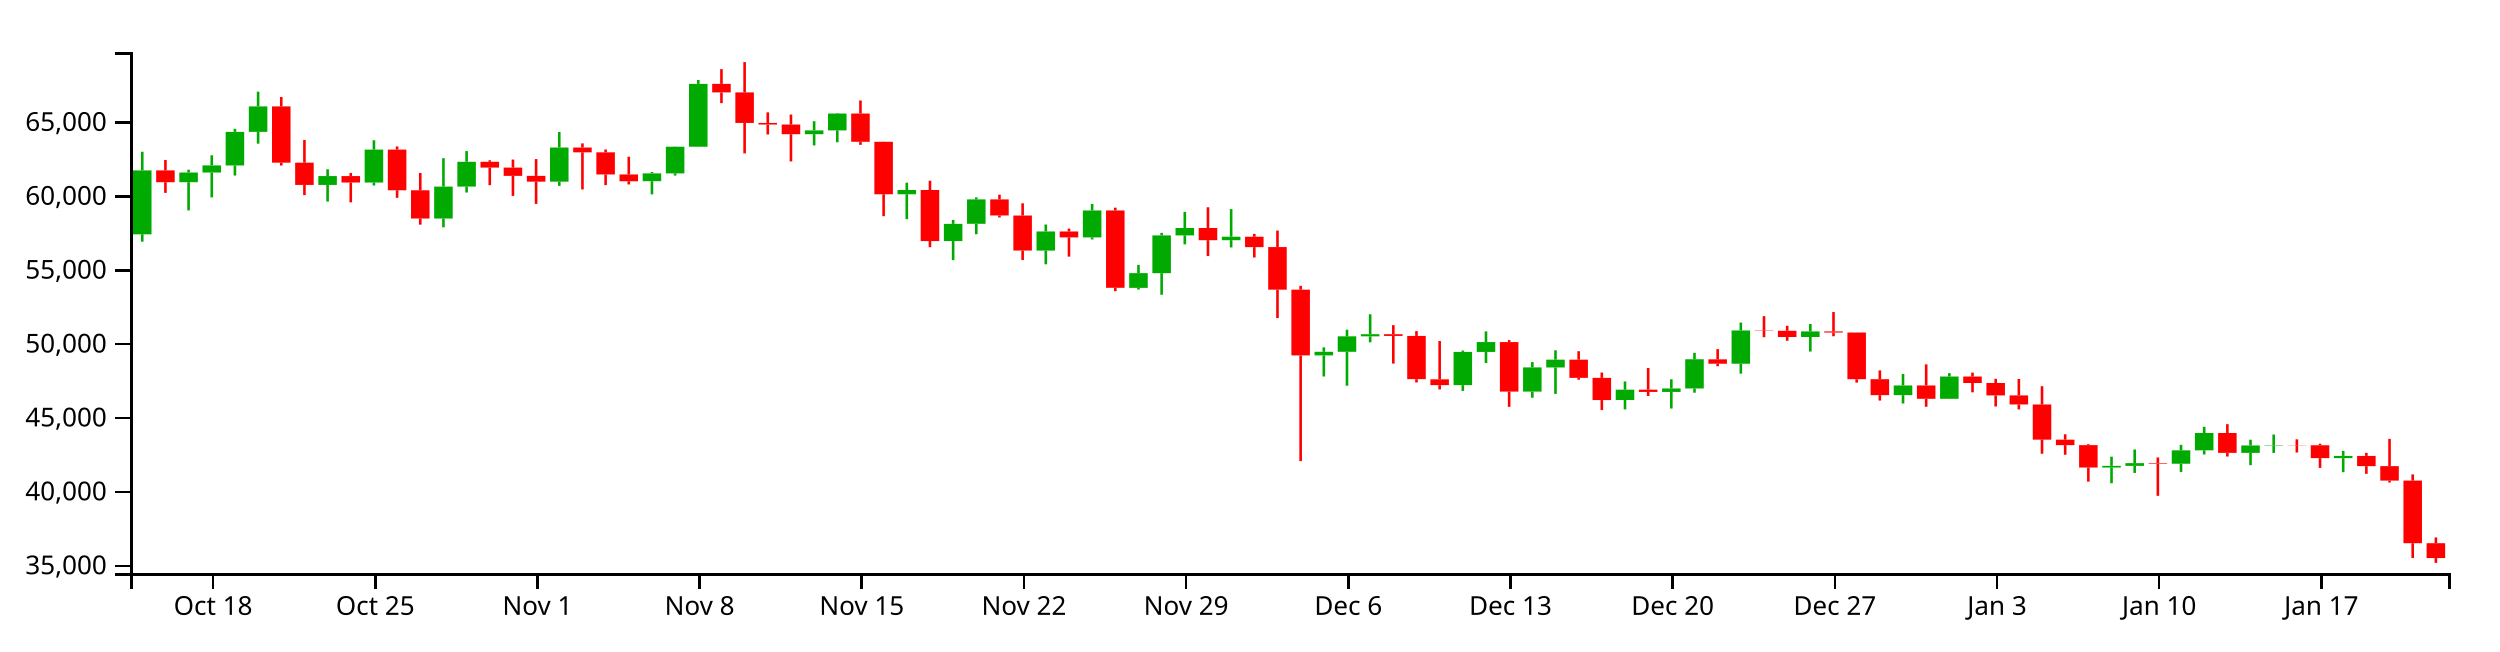
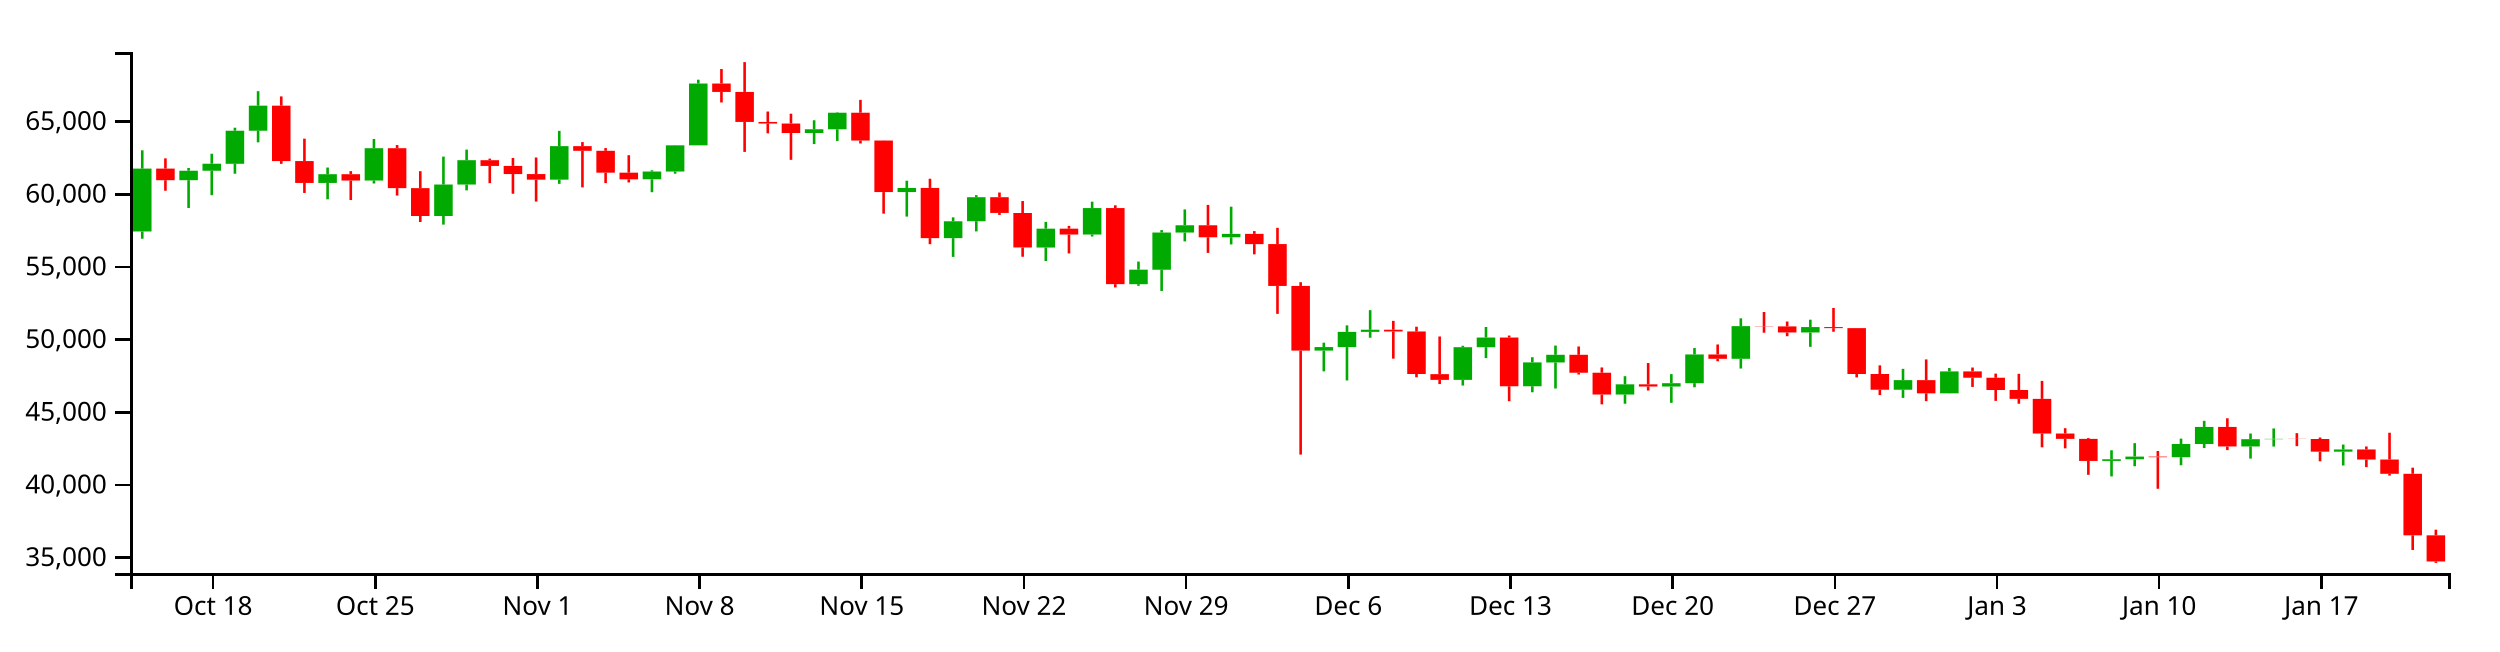
<svg xmlns="http://www.w3.org/2000/svg" version="1.1" width="960" height="250">
  <g transform="translate(50,20)">
    <style>.axis path,.axis line{fill:none;stroke:#000;shape-rendering:crispEdges;}path.candle{stroke:#000000;}path.candle.body{stroke-width:0;}path.candle.up{fill:#00AA00;stroke:#00AA00;}path.candle.down{fill:#FF0000;stroke:#FF0000;}</style>
    <g class="candlestick">
      <g class="data">
-         <path class="candle body up" d="M 1.068 69.971 l 7.117 0 L 8.185 45.43 l -7.117 0 L 1.068 69.971 M 18.86 49.952 l 7.117 0 L 25.978 46.247 l -7.117 0 L 18.86 49.952 M 27.757 46.248 l 7.117 0 L 34.874 43.515 l -7.117 0 L 27.757 46.248 M 36.653 43.539 l 7.117 0 L 43.77 30.629 l -7.117 0 L 36.653 43.539 M 45.55 30.629 l 7.117 0 L 52.667 20.863 l -7.117 0 L 45.55 30.629 M 72.239 51.015 l 7.117 0 L 79.356 47.618 l -7.117 0 L 72.239 51.015 M 90.032 50.084 l 7.117 0 L 97.149 37.449 l -7.117 0 L 90.032 50.084 M 116.721 63.924 l 7.117 0 L 123.838 51.652 l -7.117 0 L 116.721 63.924 M 125.618 51.652 l 7.117 0 L 132.735 42.131 l -7.117 0 L 125.618 51.652 M 161.204 49.75 l 7.117 0 L 168.321 36.647 l -7.117 0 L 161.204 49.75 M 196.789 49.585 l 7.117 0 L 203.906 46.575 l -7.117 0 L 196.789 49.585 M 205.686 46.575 l 7.117 0 L 212.803 36.343 l -7.117 0 L 205.686 46.575 M 214.582 36.343 l 7.117 0 L 221.699 12.212 l -7.117 0 L 214.582 36.343 M 259.064 31.527 l 7.117 0 L 266.182 30.064 l -7.117 0 L 259.064 31.527 M 267.961 30.064 l 7.117 0 L 275.078 23.6 l -7.117 0 L 267.961 30.064 M 294.65 54.587 l 7.117 0 L 301.767 52.964 l -7.117 0 L 294.65 54.587 M 312.443 72.561 l 7.117 0 L 319.56 65.974 l -7.117 0 L 312.443 72.561 M 321.339 65.946 l 7.117 0 L 328.457 56.581 l -7.117 0 L 321.339 65.946 M 348.029 76.237 l 7.117 0 L 355.146 68.874 l -7.117 0 L 348.029 76.237 M 365.822 71.161 l 7.117 0 L 372.939 60.821 l -7.117 0 L 365.822 71.161 M 383.615 90.538 l 7.117 0 L 390.732 84.878 l -7.117 0 L 383.615 90.538 M 392.511 84.904 l 7.117 0 L 399.628 70.386 l -7.117 0 L 392.511 84.904 M 401.407 70.385 l 7.117 0 L 408.525 67.54 l -7.117 0 L 401.407 70.385 M 419.2 72.226 l 7.117 0 L 426.317 70.901 l -7.117 0 L 419.2 72.226 M 454.786 116.48 l 7.117 0 L 461.903 115.096 l -7.117 0 L 454.786 116.48 M 463.683 115.096 l 7.117 0 L 470.8 109.162 l -7.117 0 L 463.683 115.096 M 472.579 109.162 l 7.117 0 L 479.696 108.328 l -7.117 0 L 472.579 109.162 M 508.165 127.897 l 7.117 0 L 515.282 115.132 l -7.117 0 L 508.165 127.897 M 517.061 115.132 l 7.117 0 L 524.178 111.364 l -7.117 0 L 517.061 115.132 M 534.854 130.382 l 7.117 0 L 541.971 121.072 l -7.117 0 L 534.854 130.382 M 543.75 121.108 l 7.117 0 L 550.868 118.111 l -7.117 0 L 543.75 121.108 M 570.44 133.61 l 7.117 0 L 577.557 129.634 l -7.117 0 L 570.44 133.61 M 588.233 130.504 l 7.117 0 L 595.35 129.182 l -7.117 0 L 588.233 130.504 M 597.129 129.182 l 7.117 0 L 604.246 117.97 l -7.117 0 L 597.129 129.182 M 614.922 119.682 l 7.117 0 L 622.039 106.91 l -7.117 0 L 614.922 119.682 M 641.611 109.402 l 7.117 0 L 648.729 107.269 l -7.117 0 L 641.611 109.402 M 677.197 131.733 l 7.117 0 L 684.314 128.009 l -7.117 0 L 677.197 131.733 M 694.99 133.139 l 7.117 0 L 702.107 124.594 l -7.117 0 L 694.99 133.139 M 757.265 159.53 l 7.117 0 L 764.382 158.887 l -7.117 0 L 757.265 159.53 M 766.162 158.887 l 7.117 0 L 773.279 157.838 l -7.117 0 L 766.162 158.887 M 783.954 158.077 l 7.117 0 L 791.072 152.931 l -7.117 0 L 783.954 158.077 M 792.851 152.931 l 7.117 0 L 799.968 146.272 l -7.117 0 L 792.851 152.931 M 810.644 153.901 l 7.117 0 L 817.761 151.054 l -7.117 0 L 810.644 153.901 M 819.54 151.054 l 7.117 0 L 826.657 150.916 l -7.117 0 L 819.54 151.054 M 846.23 155.925 l 7.117 0 L 853.347 155.071 l -7.117 0 L 846.23 155.925" />
-         <path class="candle body down" d="M 9.964 45.43 l 7.117 0 L 17.081 49.952 l -7.117 0 L 9.964 45.43 M 54.446 20.863 l 7.117 0 L 61.563 42.475 l -7.117 0 L 54.446 20.863 M 63.343 42.475 l 7.117 0 L 70.46 51.015 l -7.117 0 L 63.343 42.475 M 81.136 47.618 l 7.117 0 L 88.253 50.084 l -7.117 0 L 81.136 47.618 M 98.928 37.449 l 7.117 0 L 106.046 53.055 l -7.117 0 L 98.928 37.449 M 107.825 53.055 l 7.117 0 L 114.942 63.924 l -7.117 0 L 107.825 53.055 M 134.514 42.131 l 7.117 0 L 141.631 44.37 l -7.117 0 L 134.514 42.131 M 143.411 44.37 l 7.117 0 L 150.528 47.544 l -7.117 0 L 143.411 44.37 M 152.307 47.544 l 7.117 0 L 159.424 49.75 l -7.117 0 L 152.307 47.544 M 170.1 36.644 l 7.117 0 L 177.217 38.483 l -7.117 0 L 170.1 36.644 M 178.996 38.483 l 7.117 0 L 186.114 47.004 l -7.117 0 L 178.996 38.483 M 187.893 47.004 l 7.117 0 L 195.01 49.603 l -7.117 0 L 187.893 47.004 M 223.479 12.212 l 7.117 0 L 230.596 15.493 l -7.117 0 L 223.479 12.212 M 232.375 15.493 l 7.117 0 L 239.492 27.213 l -7.117 0 L 232.375 15.493 M 241.271 27.213 l 7.117 0 L 248.389 27.827 l -7.117 0 L 241.271 27.213 M 250.168 27.827 l 7.117 0 L 257.285 31.527 l -7.117 0 L 250.168 27.827 M 276.857 23.6 l 7.117 0 L 283.974 34.453 l -7.117 0 L 276.857 23.6 M 285.754 34.453 l 7.117 0 L 292.871 54.587 l -7.117 0 L 285.754 34.453 M 303.547 52.964 l 7.117 0 L 310.664 72.561 l -7.117 0 L 303.547 52.964 M 330.236 56.58 l 7.117 0 L 337.353 62.741 l -7.117 0 L 330.236 56.58 M 339.132 62.765 l 7.117 0 L 346.25 76.218 l -7.117 0 L 339.132 62.765 M 356.925 68.874 l 7.117 0 L 364.042 71.161 l -7.117 0 L 356.925 68.874 M 374.718 60.82 l 7.117 0 L 381.835 90.522 l -7.117 0 L 374.718 60.82 M 410.304 67.54 l 7.117 0 L 417.421 72.226 l -7.117 0 L 410.304 67.54 M 428.097 70.901 l 7.117 0 L 435.214 74.895 l -7.117 0 L 428.097 70.901 M 436.993 74.872 l 7.117 0 L 444.11 91.234 l -7.117 0 L 436.993 74.872 M 445.89 91.234 l 7.117 0 L 453.007 116.48 l -7.117 0 L 445.89 91.234 M 481.475 108.328 l 7.117 0 L 488.593 108.996 l -7.117 0 L 481.475 108.328 M 490.372 108.996 l 7.117 0 L 497.489 125.599 l -7.117 0 L 490.372 108.996 M 499.268 125.654 l 7.117 0 L 506.385 127.897 l -7.117 0 L 499.268 125.654 M 525.958 111.364 l 7.117 0 L 533.075 130.382 l -7.117 0 L 525.958 111.364 M 552.647 118.111 l 7.117 0 L 559.764 125.106 l -7.117 0 L 552.647 118.111 M 561.543 125.106 l 7.117 0 L 568.661 133.625 l -7.117 0 L 561.543 125.106 M 579.336 129.634 l 7.117 0 L 586.453 130.504 l -7.117 0 L 579.336 129.634 M 606.026 117.983 l 7.117 0 L 613.143 119.682 l -7.117 0 L 606.026 117.983 M 623.818 106.91 l 7.117 0 L 630.936 107.017 l -7.117 0 L 623.818 106.91 M 632.715 107.017 l 7.117 0 L 639.832 109.402 l -7.117 0 L 632.715 107.017 M 650.508 107.269 l 7.117 0 L 657.625 107.689 l -7.117 0 L 650.508 107.269 M 659.404 107.689 l 7.117 0 L 666.521 125.609 l -7.117 0 L 659.404 107.689 M 668.301 125.609 l 7.117 0 L 675.418 131.733 l -7.117 0 L 668.301 125.609 M 686.094 128.009 l 7.117 0 L 693.211 133.139 l -7.117 0 L 686.094 128.009 M 703.886 124.594 l 7.117 0 L 711.004 127.071 l -7.117 0 L 703.886 124.594 M 712.783 127.071 l 7.117 0 L 719.9 131.838 l -7.117 0 L 712.783 127.071 M 721.679 131.838 l 7.117 0 L 728.796 135.323 l -7.117 0 L 721.679 131.838 M 730.576 135.323 l 7.117 0 L 737.693 148.835 l -7.117 0 L 730.576 135.323 M 739.472 148.834 l 7.117 0 L 746.589 150.928 l -7.117 0 L 739.472 148.834 M 748.369 150.928 l 7.117 0 L 755.486 159.53 l -7.117 0 L 748.369 150.928 M 775.058 157.838 l 7.117 0 L 782.175 158.077 l -7.117 0 L 775.058 157.838 M 801.747 146.272 l 7.117 0 L 808.864 153.891 l -7.117 0 L 801.747 146.272 M 828.437 150.916 l 7.117 0 L 835.554 150.988 l -7.117 0 L 828.437 150.916 M 837.333 150.988 l 7.117 0 L 844.45 155.925 l -7.117 0 L 837.333 150.988 M 855.126 155.071 l 7.117 0 L 862.243 158.999 l -7.117 0 L 855.126 155.071 M 864.022 158.999 l 7.117 0 L 871.14 164.555 l -7.117 0 L 864.022 158.999 M 872.919 164.555 l 7.117 0 L 880.036 188.592 l -7.117 0 L 872.919 164.555 M 881.815 188.592 l 7.117 0 L 888.932 194.288 l -7.117 0 L 881.815 188.592" />
+         <path class="candle body up" d="M 1.068 68.892 l 7.117 0 L 8.185 44.751 l -7.117 0 L 1.068 68.892 M 18.86 49.199 l 7.117 0 L 25.978 45.555 l -7.117 0 L 18.86 49.199 M 27.757 45.555 l 7.117 0 L 34.874 42.867 l -7.117 0 L 27.757 45.555 M 36.653 42.891 l 7.117 0 L 43.77 30.191 l -7.117 0 L 36.653 42.891 M 45.55 30.191 l 7.117 0 L 52.667 20.585 l -7.117 0 L 45.55 30.191 M 72.239 50.245 l 7.117 0 L 79.356 46.904 l -7.117 0 L 72.239 50.245 M 90.032 49.33 l 7.117 0 L 97.149 36.9 l -7.117 0 L 90.032 49.33 M 116.721 62.944 l 7.117 0 L 123.838 50.872 l -7.117 0 L 116.721 62.944 M 125.618 50.872 l 7.117 0 L 132.735 41.506 l -7.117 0 L 125.618 50.872 M 161.204 49.001 l 7.117 0 L 168.321 36.112 l -7.117 0 L 161.204 49.001 M 196.789 48.839 l 7.117 0 L 203.906 45.878 l -7.117 0 L 196.789 48.839 M 205.686 45.878 l 7.117 0 L 212.803 35.813 l -7.117 0 L 205.686 45.878 M 214.582 35.813 l 7.117 0 L 221.699 12.075 l -7.117 0 L 214.582 35.813 M 259.064 31.075 l 7.117 0 L 266.182 29.636 l -7.117 0 L 259.064 31.075 M 267.961 29.636 l 7.117 0 L 275.078 23.278 l -7.117 0 L 267.961 29.636 M 294.65 53.758 l 7.117 0 L 301.767 52.162 l -7.117 0 L 294.65 53.758 M 312.443 71.439 l 7.117 0 L 319.56 64.96 l -7.117 0 L 312.443 71.439 M 321.339 64.933 l 7.117 0 L 328.457 55.72 l -7.117 0 L 321.339 64.933 M 348.029 75.055 l 7.117 0 L 355.146 67.812 l -7.117 0 L 348.029 75.055 M 365.822 70.062 l 7.117 0 L 372.939 59.891 l -7.117 0 L 365.822 70.062 M 383.615 89.123 l 7.117 0 L 390.732 83.556 l -7.117 0 L 383.615 89.123 M 392.511 83.581 l 7.117 0 L 399.628 69.299 l -7.117 0 L 392.511 83.581 M 401.407 69.299 l 7.117 0 L 408.525 66.501 l -7.117 0 L 401.407 69.299 M 419.2 71.11 l 7.117 0 L 426.317 69.806 l -7.117 0 L 419.2 71.11 M 454.786 114.641 l 7.117 0 L 461.903 113.28 l -7.117 0 L 454.786 114.641 M 463.683 113.28 l 7.117 0 L 470.8 107.443 l -7.117 0 L 463.683 113.28 M 472.579 107.443 l 7.117 0 L 479.696 106.622 l -7.117 0 L 472.579 107.443 M 508.165 125.873 l 7.117 0 L 515.282 113.315 l -7.117 0 L 508.165 125.873 M 517.061 113.315 l 7.117 0 L 524.178 109.609 l -7.117 0 L 517.061 113.315 M 534.854 128.316 l 7.117 0 L 541.971 119.159 l -7.117 0 L 534.854 128.316 M 543.75 119.194 l 7.117 0 L 550.868 116.246 l -7.117 0 L 543.75 119.194 M 570.44 131.492 l 7.117 0 L 577.557 127.581 l -7.117 0 L 570.44 131.492 M 588.233 128.437 l 7.117 0 L 595.35 127.136 l -7.117 0 L 588.233 128.437 M 597.129 127.136 l 7.117 0 L 604.246 116.107 l -7.117 0 L 597.129 127.136 M 614.922 117.791 l 7.117 0 L 622.039 105.228 l -7.117 0 L 614.922 117.791 M 641.611 107.679 l 7.117 0 L 648.729 105.581 l -7.117 0 L 641.611 107.679 M 677.197 129.646 l 7.117 0 L 684.314 125.982 l -7.117 0 L 677.197 129.646 M 694.99 131.028 l 7.117 0 L 702.107 122.623 l -7.117 0 L 694.99 131.028 M 757.265 156.989 l 7.117 0 L 764.382 156.357 l -7.117 0 L 757.265 156.989 M 766.162 156.357 l 7.117 0 L 773.279 155.324 l -7.117 0 L 766.162 156.357 M 783.954 155.56 l 7.117 0 L 791.072 150.498 l -7.117 0 L 783.954 155.56 M 792.851 150.498 l 7.117 0 L 799.968 143.947 l -7.117 0 L 792.851 150.498 M 810.644 151.452 l 7.117 0 L 817.761 148.652 l -7.117 0 L 810.644 151.452 M 819.54 148.652 l 7.117 0 L 826.657 148.516 l -7.117 0 L 819.54 148.652 M 846.23 153.443 l 7.117 0 L 853.347 152.603 l -7.117 0 L 846.23 153.443" />
+         <path class="candle body down" d="M 9.964 44.751 l 7.117 0 L 17.081 49.199 l -7.117 0 L 9.964 44.751 M 54.446 20.585 l 7.117 0 L 61.563 41.844 l -7.117 0 L 54.446 20.585 M 63.343 41.844 l 7.117 0 L 70.46 50.245 l -7.117 0 L 63.343 41.844 M 81.136 46.904 l 7.117 0 L 88.253 49.33 l -7.117 0 L 81.136 46.904 M 98.928 36.9 l 7.117 0 L 106.046 52.251 l -7.117 0 L 98.928 36.9 M 107.825 52.251 l 7.117 0 L 114.942 62.944 l -7.117 0 L 107.825 52.251 M 134.514 41.506 l 7.117 0 L 141.631 43.708 l -7.117 0 L 134.514 41.506 M 143.411 43.708 l 7.117 0 L 150.528 46.831 l -7.117 0 L 143.411 43.708 M 152.307 46.831 l 7.117 0 L 159.424 49.001 l -7.117 0 L 152.307 46.831 M 170.1 36.109 l 7.117 0 L 177.217 37.918 l -7.117 0 L 170.1 36.109 M 178.996 37.918 l 7.117 0 L 186.114 46.3 l -7.117 0 L 178.996 37.918 M 187.893 46.3 l 7.117 0 L 195.01 48.856 l -7.117 0 L 187.893 46.3 M 223.479 12.075 l 7.117 0 L 230.596 15.303 l -7.117 0 L 223.479 12.075 M 232.375 15.303 l 7.117 0 L 239.492 26.832 l -7.117 0 L 232.375 15.303 M 241.271 26.832 l 7.117 0 L 248.389 27.436 l -7.117 0 L 241.271 26.832 M 250.168 27.436 l 7.117 0 L 257.285 31.075 l -7.117 0 L 250.168 27.436 M 276.857 23.278 l 7.117 0 L 283.974 33.953 l -7.117 0 L 276.857 23.278 M 285.754 33.953 l 7.117 0 L 292.871 53.758 l -7.117 0 L 285.754 33.953 M 303.547 52.162 l 7.117 0 L 310.664 71.439 l -7.117 0 L 303.547 52.162 M 330.236 55.72 l 7.117 0 L 337.353 61.779 l -7.117 0 L 330.236 55.72 M 339.132 61.803 l 7.117 0 L 346.25 75.036 l -7.117 0 L 339.132 61.803 M 356.925 67.812 l 7.117 0 L 364.042 70.062 l -7.117 0 L 356.925 67.812 M 374.718 59.891 l 7.117 0 L 381.835 89.108 l -7.117 0 L 374.718 59.891 M 410.304 66.501 l 7.117 0 L 417.421 71.11 l -7.117 0 L 410.304 66.501 M 428.097 69.806 l 7.117 0 L 435.214 73.735 l -7.117 0 L 428.097 69.806 M 436.993 73.713 l 7.117 0 L 444.11 89.808 l -7.117 0 L 436.993 73.713 M 445.89 89.808 l 7.117 0 L 453.007 114.641 l -7.117 0 L 445.89 89.808 M 481.475 106.622 l 7.117 0 L 488.593 107.28 l -7.117 0 L 481.475 106.622 M 490.372 107.28 l 7.117 0 L 497.489 123.611 l -7.117 0 L 490.372 107.28 M 499.268 123.666 l 7.117 0 L 506.385 125.873 l -7.117 0 L 499.268 123.666 M 525.958 109.609 l 7.117 0 L 533.075 128.316 l -7.117 0 L 525.958 109.609 M 552.647 116.246 l 7.117 0 L 559.764 123.127 l -7.117 0 L 552.647 116.246 M 561.543 123.127 l 7.117 0 L 568.661 131.507 l -7.117 0 L 561.543 123.127 M 579.336 127.581 l 7.117 0 L 586.453 128.437 l -7.117 0 L 579.336 127.581 M 606.026 116.12 l 7.117 0 L 613.143 117.792 l -7.117 0 L 606.026 116.12 M 623.818 105.228 l 7.117 0 L 630.936 105.333 l -7.117 0 L 623.818 105.228 M 632.715 105.333 l 7.117 0 L 639.832 107.679 l -7.117 0 L 632.715 105.333 M 650.508 105.581 l 7.117 0 L 657.625 105.995 l -7.117 0 L 650.508 105.581 M 659.404 105.995 l 7.117 0 L 666.521 123.622 l -7.117 0 L 659.404 105.995 M 668.301 123.622 l 7.117 0 L 675.418 129.646 l -7.117 0 L 668.301 123.622 M 686.094 125.982 l 7.117 0 L 693.211 131.028 l -7.117 0 L 686.094 125.982 M 703.886 122.623 l 7.117 0 L 711.004 125.06 l -7.117 0 L 703.886 122.623 M 712.783 125.06 l 7.117 0 L 719.9 129.749 l -7.117 0 L 712.783 125.06 M 721.679 129.749 l 7.117 0 L 728.796 133.177 l -7.117 0 L 721.679 129.749 M 730.576 133.177 l 7.117 0 L 737.693 146.468 l -7.117 0 L 730.576 133.177 M 739.472 146.468 l 7.117 0 L 746.589 148.527 l -7.117 0 L 739.472 146.468 M 748.369 148.527 l 7.117 0 L 755.486 156.989 l -7.117 0 L 748.369 148.527 M 775.058 155.324 l 7.117 0 L 782.175 155.56 l -7.117 0 L 775.058 155.324 M 801.747 143.948 l 7.117 0 L 808.864 151.442 l -7.117 0 L 801.747 143.948 M 828.437 148.516 l 7.117 0 L 835.554 148.586 l -7.117 0 L 828.437 148.516 M 837.333 148.586 l 7.117 0 L 844.45 153.443 l -7.117 0 L 837.333 148.586 M 855.126 152.603 l 7.117 0 L 862.243 156.467 l -7.117 0 L 855.126 152.603 M 864.022 156.467 l 7.117 0 L 871.14 161.932 l -7.117 0 L 864.022 156.467 M 872.919 161.932 l 7.117 0 L 880.036 185.577 l -7.117 0 L 872.919 161.932 M 881.815 185.577 l 7.117 0 L 888.932 195.592 l -7.117 0 L 881.815 185.577" />
        <path class="candle body equal" />
-         <path class="candle wick up" d="M 4.626 38.276 L 4.626 45.43 M 4.626 69.971 L 4.626 72.797 M 22.419 45.169 L 22.419 46.247 M 22.419 49.952 L 22.419 60.806 M 31.315 39.622 L 31.315 43.515 M 31.315 46.248 L 31.315 55.803 M 40.212 29.463 L 40.212 30.629 M 40.212 43.539 L 40.212 47.417 M 49.108 15.196 L 49.108 20.863 M 49.108 30.629 L 49.108 35.164 M 75.798 45.003 L 75.798 47.618 M 75.798 51.015 L 75.798 57.405 M 93.591 33.863 L 93.591 37.449 M 93.591 50.084 L 93.591 51.232 M 120.28 40.739 L 120.28 51.652 M 120.28 63.924 L 120.28 67.292 M 129.176 38.009 L 129.176 42.131 M 129.176 51.652 L 129.176 53.929 M 164.762 30.689 L 164.762 36.647 M 164.762 49.75 L 164.762 51.376 M 200.348 46.065 L 200.348 46.575 M 200.348 49.585 L 200.348 54.637 M 209.244 36.271 L 209.244 36.343 M 209.244 46.575 L 209.244 47.414 M 218.141 10.719 L 218.141 12.212 M 218.141 36.343 L 218.141 36.343 M 262.623 26.546 L 262.623 30.064 M 262.623 31.527 L 262.623 35.852 M 271.519 23.422 L 271.519 23.6 M 271.519 30.064 L 271.519 34.626 M 298.209 50.152 L 298.209 52.964 M 298.209 54.587 L 298.209 64.154 M 316.002 64.455 L 316.002 65.974 M 316.002 72.561 L 316.002 79.89 M 324.898 55.8 L 324.898 56.581 M 324.898 65.946 L 324.898 69.942 M 351.587 66.214 L 351.587 68.874 M 351.587 76.237 L 351.587 81.496 M 369.38 58.332 L 369.38 60.821 M 369.38 71.161 L 369.38 71.945 M 387.173 81.706 L 387.173 84.878 M 387.173 90.538 L 387.173 91.184 M 396.07 69.42 L 396.07 70.386 M 396.07 84.904 L 396.07 93.189 M 404.966 61.356 L 404.966 67.54 M 404.966 70.385 L 404.966 73.837 M 422.759 60.292 L 422.759 70.901 M 422.759 72.226 L 422.759 75.021 M 458.345 113.378 L 458.345 115.096 M 458.345 116.48 L 458.345 124.568 M 467.241 106.613 L 467.241 109.162 M 467.241 115.096 L 467.241 128.127 M 476.138 100.682 L 476.138 108.328 M 476.138 109.162 L 476.138 111.445 M 511.723 114.589 L 511.723 115.132 M 511.723 127.897 L 511.723 130.108 M 520.62 107.261 L 520.62 111.364 M 520.62 115.132 L 520.62 119.399 M 538.413 119.045 L 538.413 121.072 M 538.413 130.382 L 538.413 132.724 M 547.309 114.508 L 547.309 118.111 M 547.309 121.108 L 547.309 131.266 M 573.998 126.468 L 573.998 129.634 M 573.998 133.61 L 573.998 137.207 M 591.791 125.644 L 591.791 129.182 M 591.791 130.504 L 591.791 136.873 M 600.688 115.478 L 600.688 117.97 M 600.688 129.182 L 600.688 130.795 M 618.481 103.867 L 618.481 106.91 M 618.481 119.682 L 618.481 123.472 M 645.17 104.406 L 645.17 107.269 M 645.17 109.402 L 645.17 115.007 M 680.756 123.587 L 680.756 128.009 M 680.756 131.733 L 680.756 134.937 M 698.549 123.277 L 698.549 124.594 M 698.549 133.139 L 698.549 133.187 M 760.824 155.367 L 760.824 158.887 M 760.824 159.53 L 760.824 165.576 M 769.72 152.605 L 769.72 157.838 M 769.72 158.887 L 769.72 161.609 M 787.513 150.827 L 787.513 152.931 M 787.513 158.077 L 787.513 161.218 M 796.409 143.892 L 796.409 146.272 M 796.409 152.931 L 796.409 154.516 M 814.202 148.848 L 814.202 151.054 M 814.202 153.901 L 814.202 158.625 M 823.099 146.855 L 823.099 150.916 M 823.099 151.054 L 823.099 153.92 M 849.788 153.148 L 849.788 155.071 M 849.788 155.925 L 849.788 161.326" style="stroke-width: 1px;" />
-         <path class="candle wick down" d="M 13.523 41.423 L 13.523 45.43 M 13.523 49.952 L 13.523 54.069 M 58.005 17.24 L 58.005 20.863 M 58.005 42.475 L 58.005 43.571 M 66.901 33.74 L 66.901 42.475 M 66.901 51.015 L 66.901 54.921 M 84.694 46.408 L 84.694 47.618 M 84.694 50.084 L 84.694 57.698 M 102.487 36.23 L 102.487 37.449 M 102.487 53.055 L 102.487 55.956 M 111.383 46.431 L 111.383 53.055 M 111.383 63.924 L 111.383 66.271 M 138.073 41.532 L 138.073 42.131 M 138.073 44.37 L 138.073 51.101 M 146.969 41.271 L 146.969 44.37 M 146.969 47.544 L 146.969 55.231 M 155.866 41.087 L 155.866 47.544 M 155.866 49.75 L 155.866 58.297 M 173.659 35.058 L 173.659 36.644 M 173.659 38.483 L 173.659 52.748 M 182.555 37.406 L 182.555 38.483 M 182.555 47.004 L 182.555 51.079 M 191.451 40.19 L 191.451 47.004 M 191.451 49.603 L 191.451 50.829 M 227.037 6.546 L 227.037 12.212 M 227.037 15.493 L 227.037 19.609 M 235.934 3.846 L 235.934 15.493 M 235.934 27.213 L 235.934 38.901 M 244.83 23.141 L 244.83 27.213 M 244.83 27.827 L 244.83 31.653 M 253.727 23.988 L 253.727 27.827 M 253.727 31.527 L 253.727 41.993 M 280.416 18.591 L 280.416 23.6 M 280.416 34.453 L 280.416 35.626 M 289.312 34.393 L 289.312 34.453 M 289.312 54.587 L 289.312 63.013 M 307.105 49.382 L 307.105 52.964 M 307.105 72.561 L 307.105 74.929 M 333.794 54.752 L 333.794 56.58 M 333.794 62.741 L 333.794 63.509 M 342.691 58.076 L 342.691 62.765 M 342.691 76.218 L 342.691 79.834 M 360.484 67.774 L 360.484 68.874 M 360.484 71.161 L 360.484 78.545 M 378.277 59.744 L 378.277 60.82 M 378.277 90.522 L 378.277 91.808 M 413.862 59.591 L 413.862 67.54 M 413.862 72.226 L 413.862 78.327 M 431.655 69.815 L 431.655 70.901 M 431.655 74.895 L 431.655 78.882 M 440.552 68.541 L 440.552 74.872 M 440.552 91.234 L 440.552 102.136 M 449.448 89.77 L 449.448 91.234 M 449.448 116.48 L 449.448 157.068 M 485.034 104.86 L 485.034 108.328 M 485.034 108.996 L 485.034 119.615 M 493.93 107.143 L 493.93 108.996 M 493.93 125.599 L 493.93 126.879 M 502.827 110.961 L 502.827 125.654 M 502.827 127.897 L 502.827 129.535 M 529.516 110.592 L 529.516 111.364 M 529.516 130.382 L 529.516 136.227 M 556.206 114.868 L 556.206 118.111 M 556.206 125.106 L 556.206 125.795 M 565.102 123.043 L 565.102 125.106 M 565.102 133.625 L 565.102 137.457 M 582.895 121.317 L 582.895 129.634 M 582.895 130.504 L 582.895 132.061 M 609.584 114.076 L 609.584 117.983 M 609.584 119.682 L 609.584 120.626 M 627.377 101.398 L 627.377 106.91 M 627.377 107.017 L 627.377 109.488 M 636.273 105.109 L 636.273 107.017 M 636.273 109.402 L 636.273 110.862 M 654.066 99.821 L 654.066 107.269 M 654.066 107.689 L 654.066 109.122 M 662.963 107.675 L 662.963 107.689 M 662.963 125.609 L 662.963 126.919 M 671.859 122.231 L 671.859 125.609 M 671.859 131.733 L 671.859 133.819 M 689.652 119.909 L 689.652 128.009 M 689.652 133.139 L 689.652 136.197 M 707.445 123.077 L 707.445 124.594 M 707.445 127.071 L 707.445 130.658 M 716.341 125.46 L 716.341 127.071 M 716.341 131.838 L 716.341 136.095 M 725.238 125.531 L 725.238 131.838 M 725.238 135.323 L 725.238 137.207 M 734.134 128.298 L 734.134 135.323 M 734.134 148.835 L 734.134 154.232 M 743.031 146.764 L 743.031 148.834 M 743.031 150.928 L 743.031 154.626 M 751.927 150.567 L 751.927 150.928 M 751.927 159.53 L 751.927 164.958 M 778.617 155.659 L 778.617 157.838 M 778.617 158.077 L 778.617 170.406 M 805.306 142.882 L 805.306 146.272 M 805.306 153.891 L 805.306 155.303 M 831.995 148.699 L 831.995 150.916 M 831.995 150.988 L 831.995 153.768 M 840.892 150.395 L 840.892 150.988 M 840.892 155.925 L 840.892 159.678 M 858.685 153.897 L 858.685 155.071 M 858.685 158.999 L 858.685 161.958 M 867.581 148.529 L 867.581 158.999 M 867.581 164.555 L 867.581 165.279 M 876.477 162.177 L 876.477 164.555 M 876.477 188.592 L 876.477 194.295 M 885.374 186.379 L 885.374 188.592 M 885.374 194.288 L 885.374 196.154" style="stroke-width: 1px;" />
+         <path class="candle wick up" d="M 4.626 37.714 L 4.626 44.751 M 4.626 68.892 L 4.626 71.671 M 22.419 44.494 L 22.419 45.555 M 22.419 49.199 L 22.419 59.876 M 31.315 39.038 L 31.315 42.867 M 31.315 45.555 L 31.315 54.955 M 40.212 29.045 L 40.212 30.191 M 40.212 42.891 L 40.212 46.706 M 49.108 15.011 L 49.108 20.585 M 49.108 30.191 L 49.108 34.653 M 75.798 44.331 L 75.798 46.904 M 75.798 50.245 L 75.798 56.531 M 93.591 33.373 L 93.591 36.9 M 93.591 49.33 L 93.591 50.459 M 120.28 40.137 L 120.28 50.872 M 120.28 62.944 L 120.28 66.256 M 129.176 37.452 L 129.176 41.506 M 129.176 50.872 L 129.176 53.111 M 164.762 30.251 L 164.762 36.112 M 164.762 49.001 L 164.762 50.6 M 200.348 45.376 L 200.348 45.878 M 200.348 48.839 L 200.348 53.808 M 209.244 35.742 L 209.244 35.813 M 209.244 45.878 L 209.244 46.703 M 218.141 10.606 L 218.141 12.075 M 218.141 35.813 L 218.141 35.813 M 262.623 26.175 L 262.623 29.636 M 262.623 31.075 L 262.623 35.329 M 271.519 23.102 L 271.519 23.278 M 271.519 29.636 L 271.519 34.123 M 298.209 49.397 L 298.209 52.162 M 298.209 53.758 L 298.209 63.169 M 316.002 63.465 L 316.002 64.96 M 316.002 71.439 L 316.002 78.649 M 324.898 54.952 L 324.898 55.72 M 324.898 64.933 L 324.898 68.863 M 351.587 65.196 L 351.587 67.812 M 351.587 75.055 L 351.587 80.229 M 369.38 57.443 L 369.38 59.891 M 369.38 70.062 L 369.38 70.834 M 387.173 80.436 L 387.173 83.556 M 387.173 89.123 L 387.173 89.758 M 396.07 68.35 L 396.07 69.299 M 396.07 83.581 L 396.07 91.731 M 404.966 60.418 L 404.966 66.501 M 404.966 69.299 L 404.966 72.695 M 422.759 59.37 L 422.759 69.806 M 422.759 71.11 L 422.759 73.86 M 458.345 111.59 L 458.345 113.28 M 458.345 114.641 L 458.345 122.598 M 467.241 104.936 L 467.241 107.443 M 467.241 113.28 L 467.241 126.099 M 476.138 99.101 L 476.138 106.622 M 476.138 107.443 L 476.138 109.688 M 511.723 112.781 L 511.723 113.315 M 511.723 125.873 L 511.723 128.047 M 520.62 105.573 L 520.62 109.609 M 520.62 113.315 L 520.62 117.513 M 538.413 117.165 L 538.413 119.159 M 538.413 128.316 L 538.413 130.621 M 547.309 112.701 L 547.309 116.246 M 547.309 119.194 L 547.309 129.186 M 573.998 124.467 L 573.998 127.581 M 573.998 131.492 L 573.998 135.031 M 591.791 123.656 L 591.791 127.136 M 591.791 128.437 L 591.791 134.702 M 600.688 113.656 L 600.688 116.107 M 600.688 127.136 L 600.688 128.723 M 618.481 102.234 L 618.481 105.228 M 618.481 117.791 L 618.481 121.519 M 645.17 102.765 L 645.17 105.581 M 645.17 107.679 L 645.17 113.193 M 680.756 121.633 L 680.756 125.982 M 680.756 129.646 L 680.756 132.798 M 698.549 121.328 L 698.549 122.623 M 698.549 131.028 L 698.549 131.076 M 760.824 152.894 L 760.824 156.357 M 760.824 156.989 L 760.824 162.937 M 769.72 150.177 L 769.72 155.324 M 769.72 156.357 L 769.72 159.034 M 787.513 148.428 L 787.513 150.498 M 787.513 155.56 L 787.513 158.65 M 796.409 141.607 L 796.409 143.947 M 796.409 150.498 L 796.409 152.057 M 814.202 146.481 L 814.202 148.652 M 814.202 151.452 L 814.202 156.099 M 823.099 144.521 L 823.099 148.516 M 823.099 148.652 L 823.099 151.471 M 849.788 150.711 L 849.788 152.603 M 849.788 153.443 L 849.788 158.755" style="stroke-width: 1px;" />
+         <path class="candle wick down" d="M 13.523 40.81 L 13.523 44.751 M 13.523 49.199 L 13.523 53.25 M 58.005 17.022 L 58.005 20.585 M 58.005 41.844 L 58.005 42.922 M 66.901 33.252 L 66.901 41.844 M 66.901 50.245 L 66.901 54.087 M 84.694 45.714 L 84.694 46.904 M 84.694 49.33 L 84.694 56.819 M 102.487 35.702 L 102.487 36.9 M 102.487 52.251 L 102.487 55.105 M 111.383 45.736 L 111.383 52.251 M 111.383 62.944 L 111.383 65.252 M 138.073 40.917 L 138.073 41.506 M 138.073 43.708 L 138.073 50.33 M 146.969 40.66 L 146.969 43.708 M 146.969 46.831 L 146.969 54.392 M 155.866 40.479 L 155.866 46.831 M 155.866 49.001 L 155.866 57.408 M 173.659 34.549 L 173.659 36.109 M 173.659 37.918 L 173.659 51.95 M 182.555 36.858 L 182.555 37.918 M 182.555 46.3 L 182.555 50.308 M 191.451 39.597 L 191.451 46.3 M 191.451 48.856 L 191.451 50.062 M 227.037 6.502 L 227.037 12.075 M 227.037 15.303 L 227.037 19.352 M 235.934 3.846 L 235.934 15.303 M 235.934 26.832 L 235.934 38.329 M 244.83 22.826 L 244.83 26.832 M 244.83 27.436 L 244.83 31.2 M 253.727 23.659 L 253.727 27.436 M 253.727 31.075 L 253.727 41.37 M 280.416 18.35 L 280.416 23.278 M 280.416 33.953 L 280.416 35.107 M 289.312 33.894 L 289.312 33.953 M 289.312 53.758 L 289.312 62.047 M 307.105 48.639 L 307.105 52.162 M 307.105 71.439 L 307.105 73.769 M 333.794 53.921 L 333.794 55.72 M 333.794 61.779 L 333.794 62.535 M 342.691 57.191 L 342.691 61.803 M 342.691 75.036 L 342.691 78.593 M 360.484 66.731 L 360.484 67.812 M 360.484 70.062 L 360.484 77.326 M 378.277 58.832 L 378.277 59.891 M 378.277 89.108 L 378.277 90.372 M 413.862 58.681 L 413.862 66.501 M 413.862 71.11 L 413.862 77.111 M 431.655 68.738 L 431.655 69.806 M 431.655 73.735 L 431.655 77.657 M 440.552 67.485 L 440.552 73.713 M 440.552 89.808 L 440.552 100.532 M 449.448 88.367 L 449.448 89.808 M 449.448 114.641 L 449.448 154.567 M 485.034 103.211 L 485.034 106.622 M 485.034 107.28 L 485.034 117.725 M 493.93 105.457 L 493.93 107.28 M 493.93 123.611 L 493.93 124.871 M 502.827 109.212 L 502.827 123.666 M 502.827 125.873 L 502.827 127.483 M 529.516 108.85 L 529.516 109.609 M 529.516 128.316 L 529.516 134.066 M 556.206 113.056 L 556.206 116.246 M 556.206 123.127 L 556.206 123.805 M 565.102 121.097 L 565.102 123.127 M 565.102 131.507 L 565.102 135.276 M 582.895 119.4 L 582.895 127.581 M 582.895 128.437 L 582.895 129.968 M 609.584 112.276 L 609.584 116.12 M 609.584 117.792 L 609.584 118.72 M 627.377 99.806 L 627.377 105.228 M 627.377 105.333 L 627.377 107.764 M 636.273 103.456 L 636.273 105.333 M 636.273 107.679 L 636.273 109.116 M 654.066 98.254 L 654.066 105.581 M 654.066 105.995 L 654.066 107.404 M 662.963 105.98 L 662.963 105.995 M 662.963 123.622 L 662.963 124.91 M 671.859 120.298 L 671.859 123.622 M 671.859 129.646 L 671.859 131.698 M 689.652 118.014 L 689.652 125.982 M 689.652 131.028 L 689.652 134.037 M 707.445 121.131 L 707.445 122.623 M 707.445 125.06 L 707.445 128.589 M 716.341 123.475 L 716.341 125.06 M 716.341 129.749 L 716.341 133.936 M 725.238 123.545 L 725.238 129.749 M 725.238 133.177 L 725.238 135.031 M 734.134 126.266 L 734.134 133.177 M 734.134 146.468 L 734.134 151.778 M 743.031 144.431 L 743.031 146.468 M 743.031 148.527 L 743.031 152.165 M 751.927 148.172 L 751.927 148.527 M 751.927 156.989 L 751.927 162.328 M 778.617 153.182 L 778.617 155.324 M 778.617 155.56 L 778.617 167.687 M 805.306 140.613 L 805.306 143.948 M 805.306 151.442 L 805.306 152.831 M 831.995 146.335 L 831.995 148.516 M 831.995 148.586 L 831.995 151.321 M 840.892 148.003 L 840.892 148.586 M 840.892 153.443 L 840.892 157.134 M 858.685 151.447 L 858.685 152.603 M 858.685 156.467 L 858.685 159.378 M 867.581 146.167 L 867.581 156.467 M 867.581 161.932 L 867.581 162.645 M 876.477 159.593 L 876.477 161.932 M 876.477 185.577 L 876.477 191.186 M 885.374 183.4 L 885.374 185.577 M 885.374 195.592 L 885.374 196.154" style="stroke-width: 1px;" />
        <path class="candle wick equal" style="stroke-width: 1px;" />
      </g>
    </g>
    <g class="x axis" transform="translate(0,200)" fill="none" font-size="10" font-family="sans-serif" text-anchor="middle">
      <path class="domain" stroke="#000" d="M0.5,6V0.5H890.5V6" />
      <g class="tick" opacity="1" transform="translate(31.31547,0)">
        <line stroke="#000" y2="6" x1="0.5" x2="0.5" />
        <text fill="#000" y="9" x="0.5" dy="0.71em">Oct 18</text>
      </g>
      <g class="tick" opacity="1" transform="translate(93.59056,0)">
        <line stroke="#000" y2="6" x1="0.5" x2="0.5" />
        <text fill="#000" y="9" x="0.5" dy="0.71em">Oct 25</text>
      </g>
      <g class="tick" opacity="1" transform="translate(155.8657,0)">
        <line stroke="#000" y2="6" x1="0.5" x2="0.5" />
        <text fill="#000" y="9" x="0.5" dy="0.71em">Nov  1</text>
      </g>
      <g class="tick" opacity="1" transform="translate(218.1407,0)">
        <line stroke="#000" y2="6" x1="0.5" x2="0.5" />
        <text fill="#000" y="9" x="0.5" dy="0.71em">Nov  8</text>
      </g>
      <g class="tick" opacity="1" transform="translate(280.4158,0)">
        <line stroke="#000" y2="6" x1="0.5" x2="0.5" />
        <text fill="#000" y="9" x="0.5" dy="0.71em">Nov 15</text>
      </g>
      <g class="tick" opacity="1" transform="translate(342.6909,0)">
        <line stroke="#000" y2="6" x1="0.5" x2="0.5" />
        <text fill="#000" y="9" x="0.5" dy="0.71em">Nov 22</text>
      </g>
      <g class="tick" opacity="1" transform="translate(404.966,0)">
        <line stroke="#000" y2="6" x1="0.5" x2="0.5" />
        <text fill="#000" y="9" x="0.5" dy="0.71em">Nov 29</text>
      </g>
      <g class="tick" opacity="1" transform="translate(467.2411,0)">
        <line stroke="#000" y2="6" x1="0.5" x2="0.5" />
        <text fill="#000" y="9" x="0.5" dy="0.71em">Dec  6</text>
      </g>
      <g class="tick" opacity="1" transform="translate(529.5162,0)">
        <line stroke="#000" y2="6" x1="0.5" x2="0.5" />
        <text fill="#000" y="9" x="0.5" dy="0.71em">Dec 13</text>
      </g>
      <g class="tick" opacity="1" transform="translate(591.7913,0)">
        <line stroke="#000" y2="6" x1="0.5" x2="0.5" />
        <text fill="#000" y="9" x="0.5" dy="0.71em">Dec 20</text>
      </g>
      <g class="tick" opacity="1" transform="translate(654.0664,0)">
        <line stroke="#000" y2="6" x1="0.5" x2="0.5" />
        <text fill="#000" y="9" x="0.5" dy="0.71em">Dec 27</text>
      </g>
      <g class="tick" opacity="1" transform="translate(716.3415,0)">
        <line stroke="#000" y2="6" x1="0.5" x2="0.5" />
        <text fill="#000" y="9" x="0.5" dy="0.71em">Jan  3</text>
      </g>
      <g class="tick" opacity="1" transform="translate(778.6166,0)">
        <line stroke="#000" y2="6" x1="0.5" x2="0.5" />
        <text fill="#000" y="9" x="0.5" dy="0.71em">Jan 10</text>
      </g>
      <g class="tick" opacity="1" transform="translate(840.8916,0)">
        <line stroke="#000" y2="6" x1="0.5" x2="0.5" />
        <text fill="#000" y="9" x="0.5" dy="0.71em">Jan 17</text>
      </g>
    </g>
    <g class="y axis" fill="none" font-size="10" font-family="sans-serif" text-anchor="end">
      <path class="domain" stroke="#000" d="M-6,200.5H0.5V0.5H-6" />
-       <g class="tick" opacity="1" transform="translate(0,196.7942)">
+       <g class="tick" opacity="1" transform="translate(0,193.6449)">
        <line stroke="#000" x2="-6" y1="0.5" y2="0.5" />
        <text fill="#000" x="-9" y="0.5" dy="0.32em">35,000</text>
      </g>
-       <g class="tick" opacity="1" transform="translate(0,168.4195)">
+       <g class="tick" opacity="1" transform="translate(0,165.7333)">
        <line stroke="#000" x2="-6" y1="0.5" y2="0.5" />
        <text fill="#000" x="-9" y="0.5" dy="0.32em">40,000</text>
      </g>
-       <g class="tick" opacity="1" transform="translate(0,140.0448)">
+       <g class="tick" opacity="1" transform="translate(0,137.8218)">
        <line stroke="#000" x2="-6" y1="0.5" y2="0.5" />
        <text fill="#000" x="-9" y="0.5" dy="0.32em">45,000</text>
      </g>
-       <g class="tick" opacity="1" transform="translate(0,111.6701)">
+       <g class="tick" opacity="1" transform="translate(0,109.9102)">
        <line stroke="#000" x2="-6" y1="0.5" y2="0.5" />
        <text fill="#000" x="-9" y="0.5" dy="0.32em">50,000</text>
      </g>
-       <g class="tick" opacity="1" transform="translate(0,83.29535)">
+       <g class="tick" opacity="1" transform="translate(0,81.99859)">
        <line stroke="#000" x2="-6" y1="0.5" y2="0.5" />
        <text fill="#000" x="-9" y="0.5" dy="0.32em">55,000</text>
      </g>
-       <g class="tick" opacity="1" transform="translate(0,54.92064)">
+       <g class="tick" opacity="1" transform="translate(0,54.08701)">
        <line stroke="#000" x2="-6" y1="0.5" y2="0.5" />
        <text fill="#000" x="-9" y="0.5" dy="0.32em">60,000</text>
      </g>
-       <g class="tick" opacity="1" transform="translate(0,26.54592)">
+       <g class="tick" opacity="1" transform="translate(0,26.17542)">
        <line stroke="#000" x2="-6" y1="0.5" y2="0.5" />
        <text fill="#000" x="-9" y="0.5" dy="0.32em">65,000</text>
      </g>
      <text transform="rotate(-90)" y="6" dy=".71em" style="text-anchor: end;">Price ($)</text>
    </g>
  </g>
</svg>
